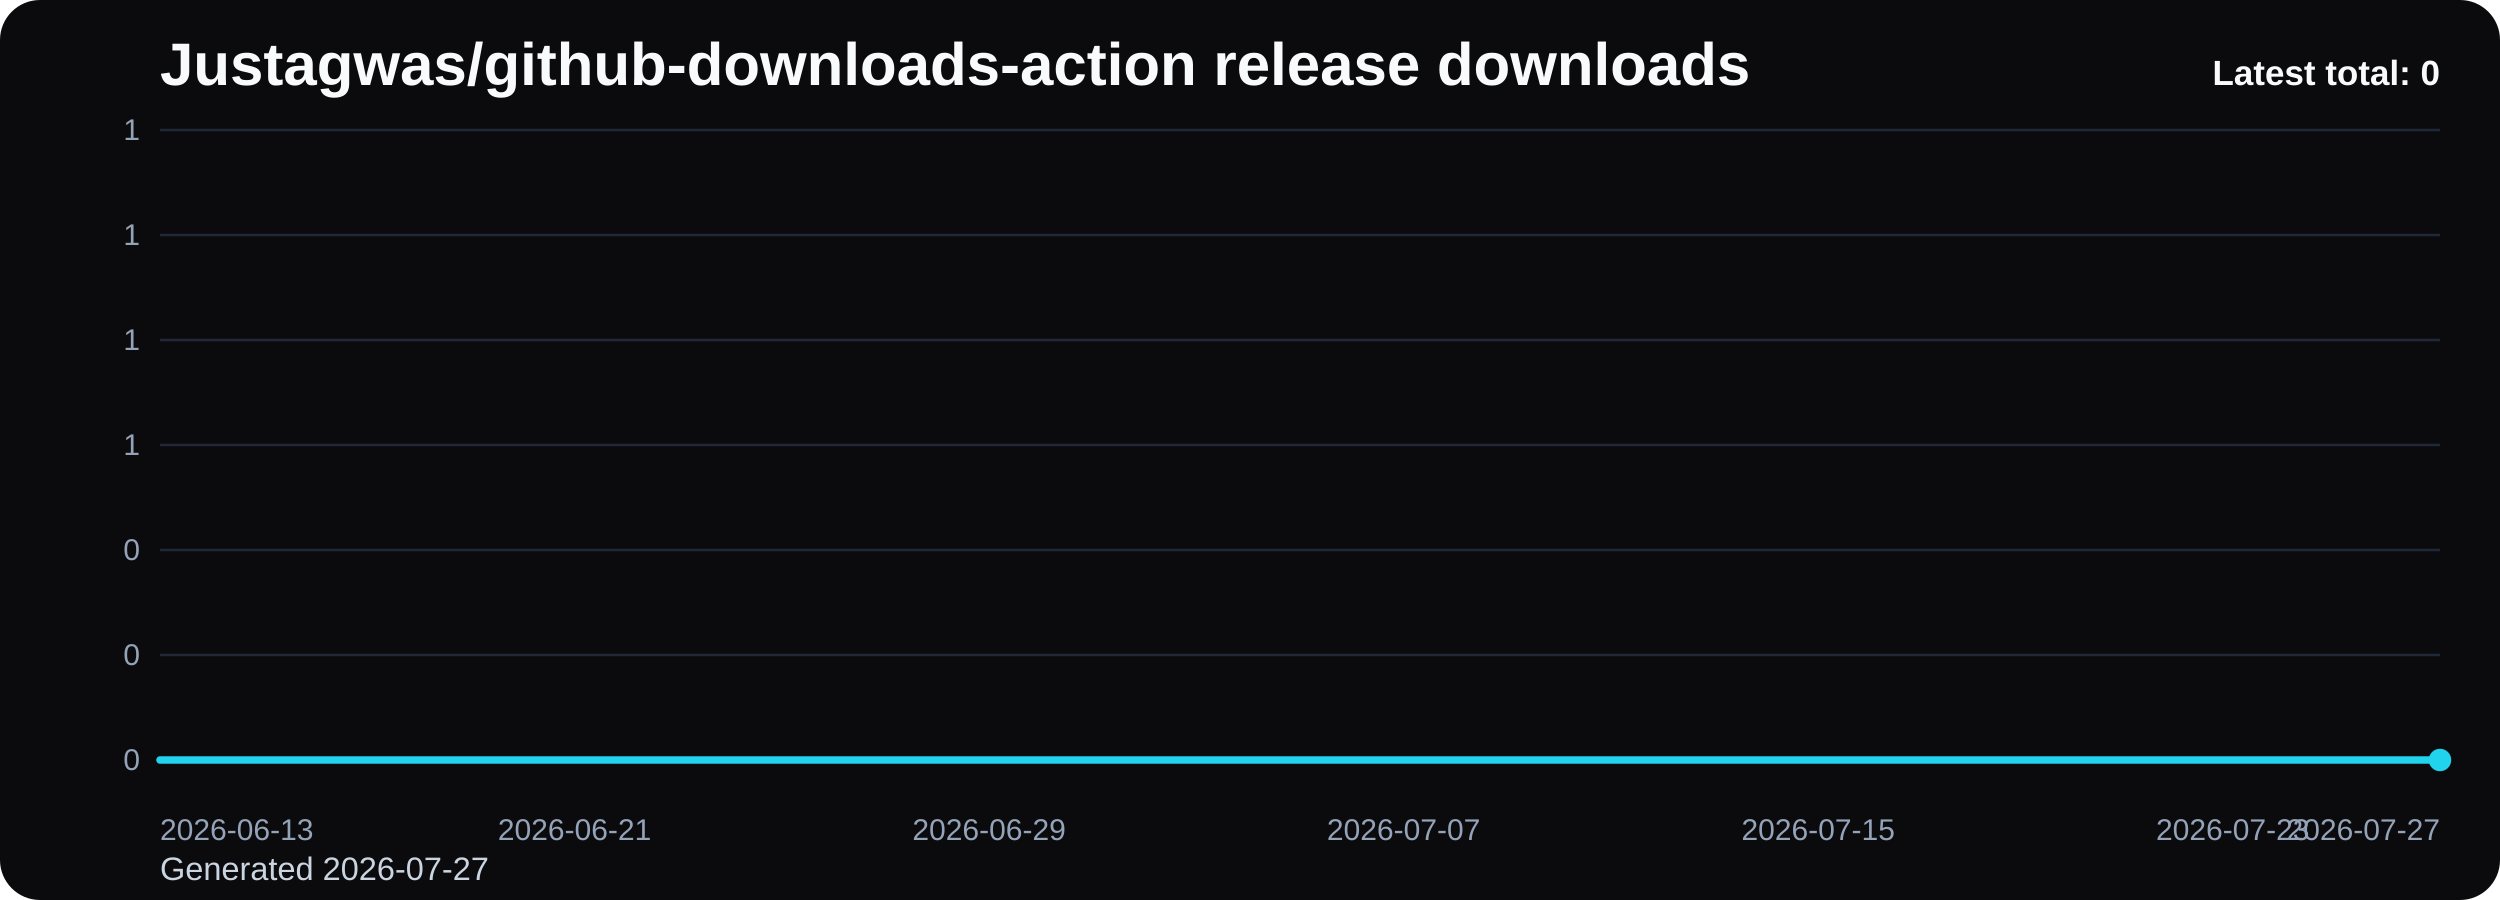
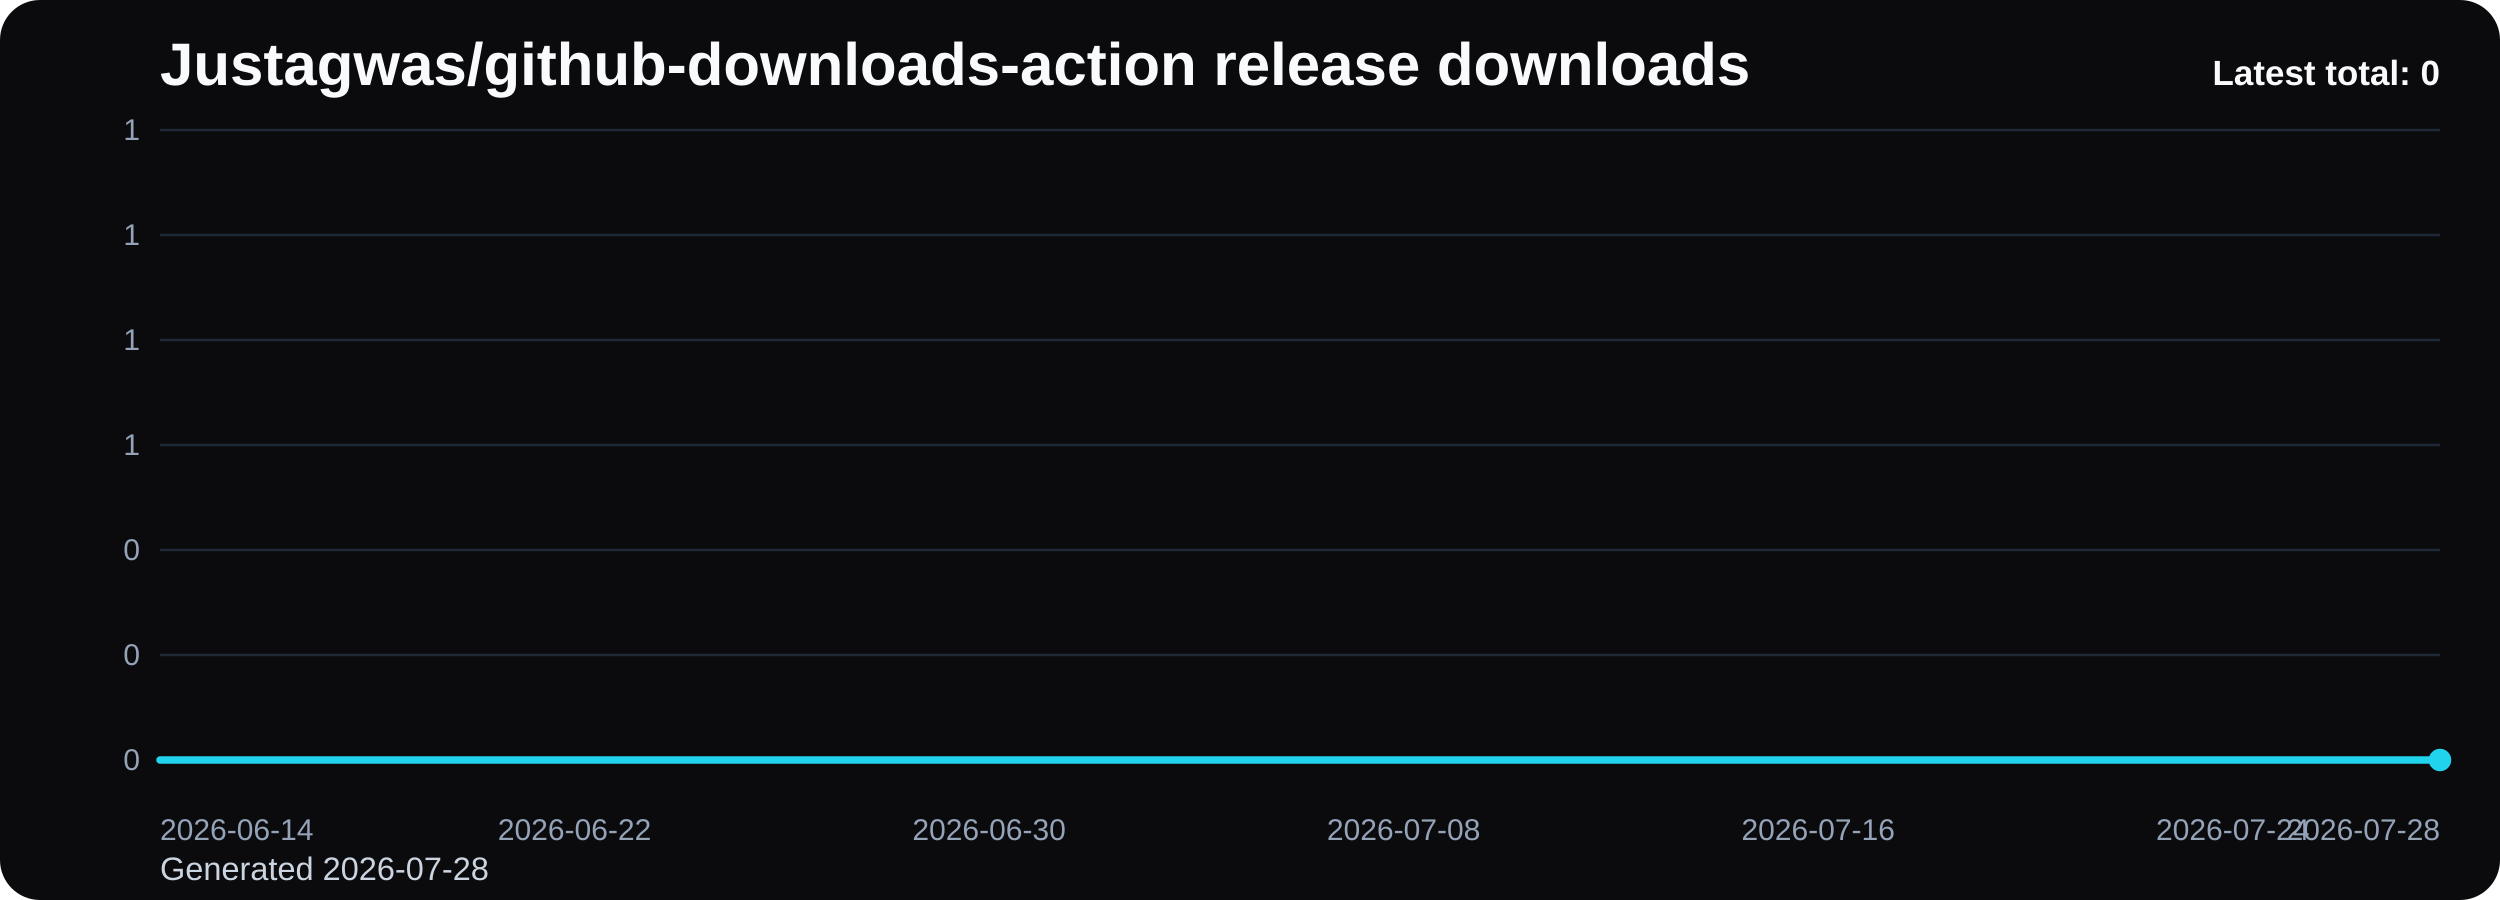
<svg xmlns="http://www.w3.org/2000/svg" viewBox="0 0 1000 360" role="img" aria-label="Justagwas/github-downloads-action release downloads chart">
  <defs>
    <linearGradient id="fill-total-trend-black" x1="0" y1="0" x2="0" y2="1">
      <stop offset="0%" stop-color="#22d3ee" stop-opacity="0.32" />
      <stop offset="100%" stop-color="#22d3ee" stop-opacity="0.05" />
    </linearGradient>
    <style>
      .bg { fill: #0b0b0d; }
      .title { font: 700 24px Arial, sans-serif; fill: #f8fafc; }
      .sub { font: 400 13px Arial, sans-serif; fill: #cbd5e1; }
      .grid { stroke: #1f2937; stroke-width: 1; }
      .axis { font: 400 12px Arial, sans-serif; fill: #94a3b8; }
      .line { fill: none; stroke: #22d3ee; stroke-width: 3; stroke-linecap: round; stroke-linejoin: round; }
      .dot { fill: #22d3ee; }
      .value { font: 600 11px Arial, sans-serif; fill: #cbd5e1; }
      .latest { font: 700 14px Arial, sans-serif; fill: #f8fafc; }
    </style>
  </defs>
  <rect class="bg" x="0" y="0" width="1000" height="360" rx="16" />
  <text class="title" x="64" y="34">Justagwas/github-downloads-action release downloads</text>
-   <text class="sub" x="64" y="352">Generated 2026-07-27</text>
+   <text class="sub" x="64" y="352">Generated 2026-07-28</text>
  <line x1="64" y1="52.00" x2="976" y2="52.00" class="grid" />
  <text x="56" y="56.00" text-anchor="end" class="axis">1</text>
  <line x1="64" y1="94.00" x2="976" y2="94.00" class="grid" />
  <text x="56" y="98.00" text-anchor="end" class="axis">1</text>
  <line x1="64" y1="136.00" x2="976" y2="136.00" class="grid" />
  <text x="56" y="140.00" text-anchor="end" class="axis">1</text>
  <line x1="64" y1="178.00" x2="976" y2="178.00" class="grid" />
  <text x="56" y="182.00" text-anchor="end" class="axis">1</text>
  <line x1="64" y1="220.00" x2="976" y2="220.00" class="grid" />
  <text x="56" y="224.00" text-anchor="end" class="axis">0</text>
  <line x1="64" y1="262.00" x2="976" y2="262.00" class="grid" />
  <text x="56" y="266.00" text-anchor="end" class="axis">0</text>
  <line x1="64" y1="304.00" x2="976" y2="304.00" class="grid" />
  <text x="56" y="308.00" text-anchor="end" class="axis">0</text>
  <path d="M 64.00 304 L 64.00 304.00 L 84.73 304.00 L 105.45 304.00 L 126.18 304.00 L 146.91 304.00 L 167.64 304.00 L 188.36 304.00 L 209.09 304.00 L 229.82 304.00 L 250.55 304.00 L 271.27 304.00 L 292.00 304.00 L 312.73 304.00 L 333.45 304.00 L 354.18 304.00 L 374.91 304.00 L 395.64 304.00 L 416.36 304.00 L 437.09 304.00 L 457.82 304.00 L 478.55 304.00 L 499.27 304.00 L 520.00 304.00 L 540.73 304.00 L 561.45 304.00 L 582.18 304.00 L 602.91 304.00 L 623.64 304.00 L 644.36 304.00 L 665.09 304.00 L 685.82 304.00 L 706.55 304.00 L 727.27 304.00 L 748.00 304.00 L 768.73 304.00 L 789.45 304.00 L 810.18 304.00 L 830.91 304.00 L 851.64 304.00 L 872.36 304.00 L 893.09 304.00 L 913.82 304.00 L 934.55 304.00 L 955.27 304.00 L 976.00 304.00 L 976.00 304 Z" fill="url(#fill-total-trend-black)" />
  <polyline class="line" points="64.00,304.00 84.73,304.00 105.45,304.00 126.18,304.00 146.91,304.00 167.64,304.00 188.36,304.00 209.09,304.00 229.82,304.00 250.55,304.00 271.27,304.00 292.00,304.00 312.73,304.00 333.45,304.00 354.18,304.00 374.91,304.00 395.64,304.00 416.36,304.00 437.09,304.00 457.82,304.00 478.55,304.00 499.27,304.00 520.00,304.00 540.73,304.00 561.45,304.00 582.18,304.00 602.91,304.00 623.64,304.00 644.36,304.00 665.09,304.00 685.82,304.00 706.55,304.00 727.27,304.00 748.00,304.00 768.73,304.00 789.45,304.00 810.18,304.00 830.91,304.00 851.64,304.00 872.36,304.00 893.09,304.00 913.82,304.00 934.55,304.00 955.27,304.00 976.00,304.00" />
  <circle class="dot" cx="976.00" cy="304.00" r="4.5" />
-   <text class="axis" x="64.00" y="336" text-anchor="start">2026-06-13</text>
-   <text class="axis" x="229.82" y="336" text-anchor="middle">2026-06-21</text>
-   <text class="axis" x="395.64" y="336" text-anchor="middle">2026-06-29</text>
-   <text class="axis" x="561.45" y="336" text-anchor="middle">2026-07-07</text>
-   <text class="axis" x="727.27" y="336" text-anchor="middle">2026-07-15</text>
-   <text class="axis" x="893.09" y="336" text-anchor="middle">2026-07-23</text>
-   <text class="axis" x="976.00" y="336" text-anchor="end">2026-07-27</text>
+   <text class="axis" x="64.00" y="336" text-anchor="start">2026-06-14</text>
+   <text class="axis" x="229.82" y="336" text-anchor="middle">2026-06-22</text>
+   <text class="axis" x="395.64" y="336" text-anchor="middle">2026-06-30</text>
+   <text class="axis" x="561.45" y="336" text-anchor="middle">2026-07-08</text>
+   <text class="axis" x="727.27" y="336" text-anchor="middle">2026-07-16</text>
+   <text class="axis" x="893.09" y="336" text-anchor="middle">2026-07-24</text>
+   <text class="axis" x="976.00" y="336" text-anchor="end">2026-07-28</text>
  <text class="latest" x="976" y="34" text-anchor="end">Latest total: 0</text>
</svg>
